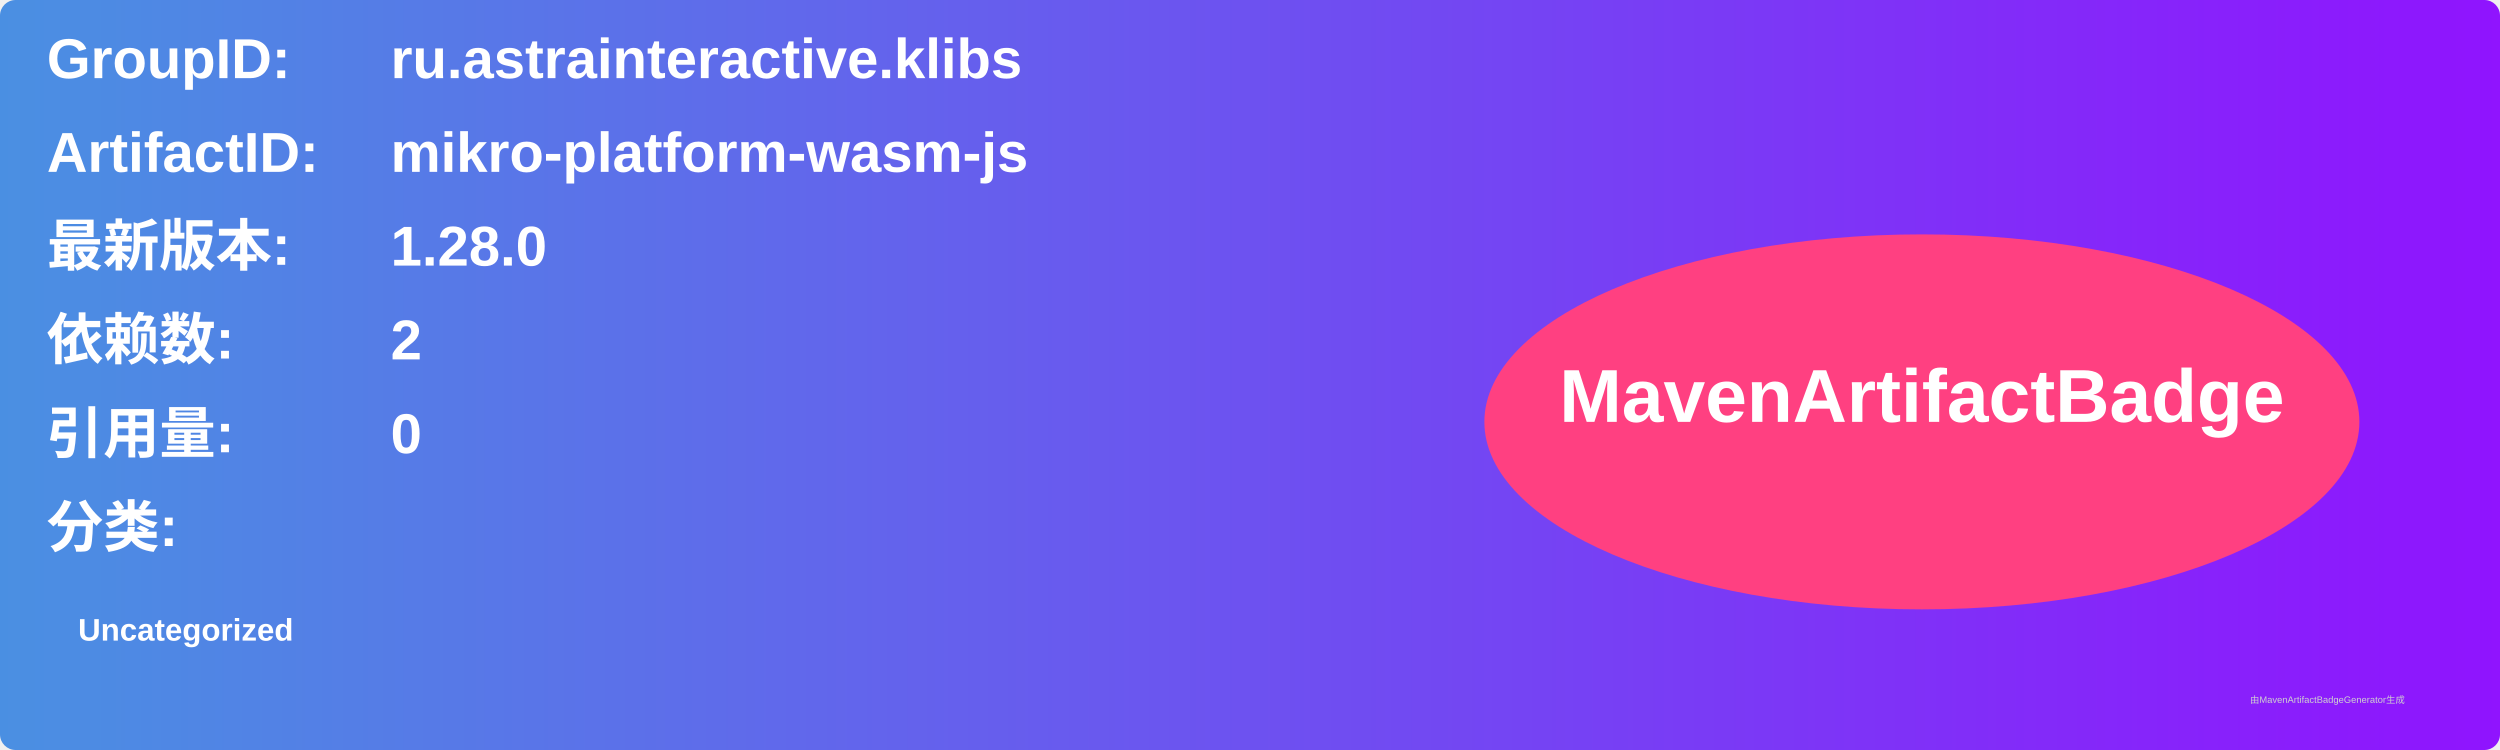
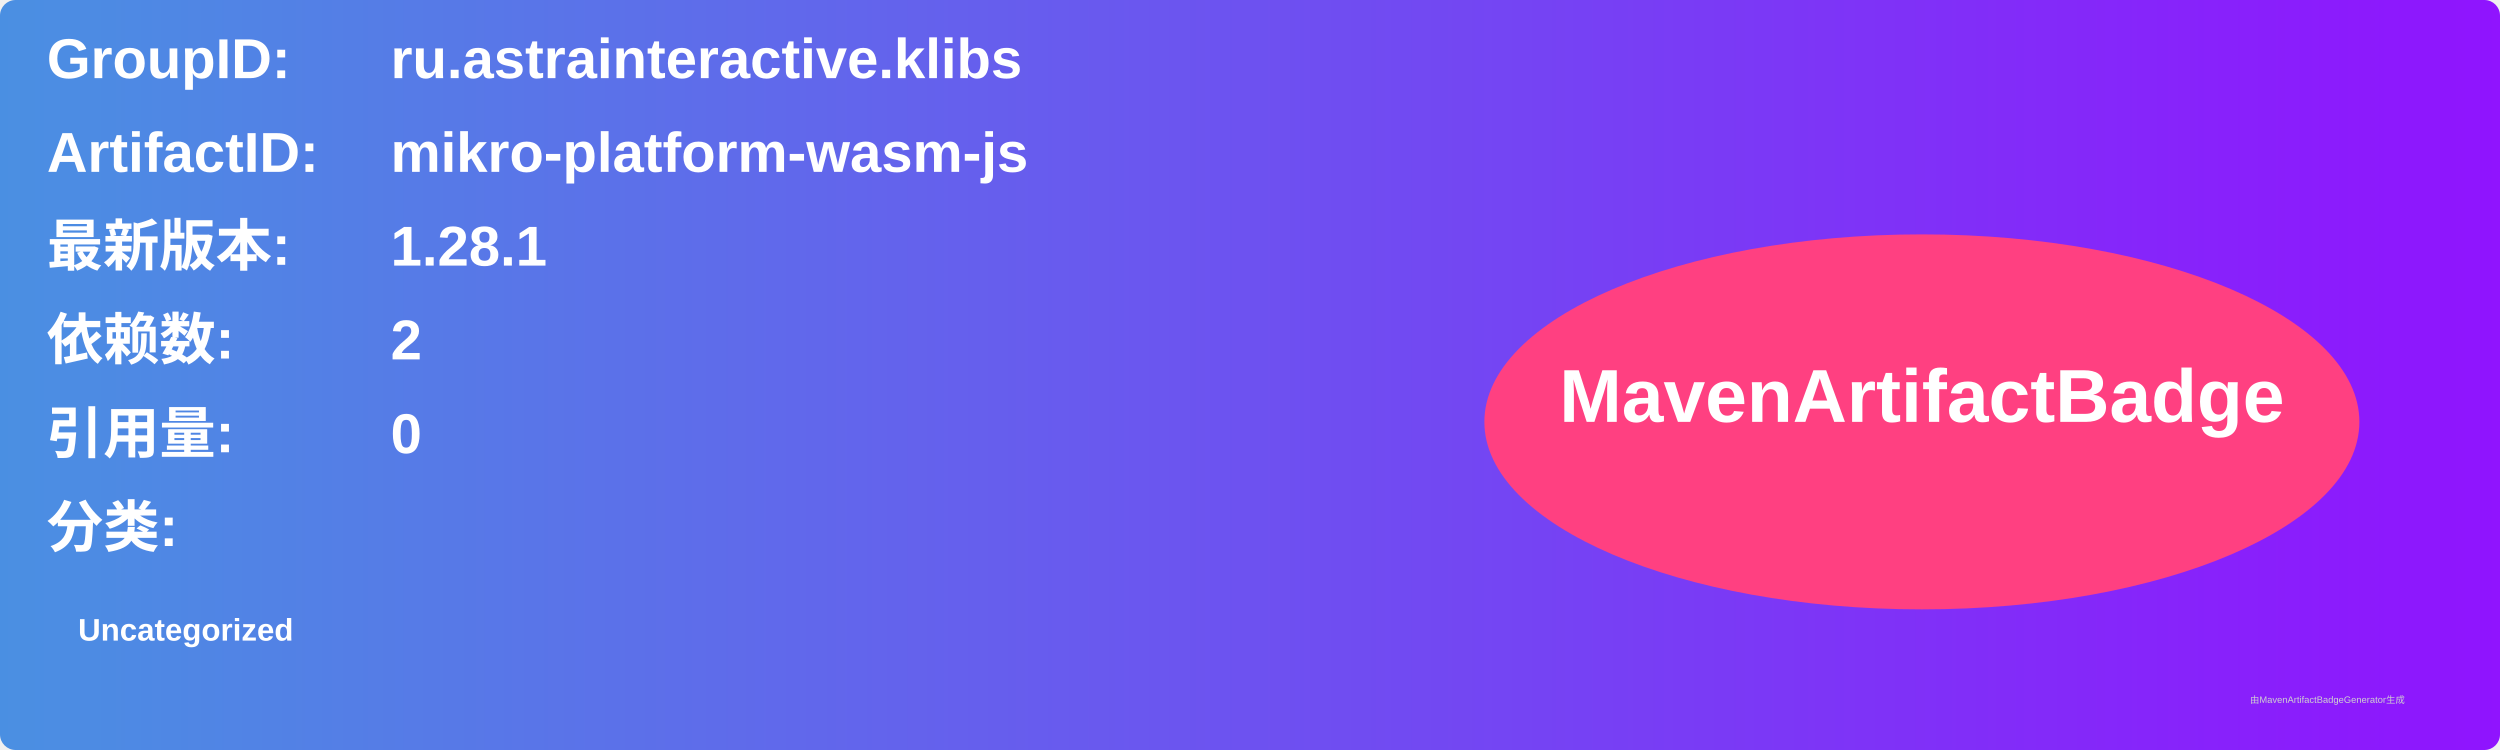
<svg xmlns="http://www.w3.org/2000/svg" width="800" height="240" viewBox="0 0 800 240">
  <linearGradient id="grad" x1="0%" y1="0%" x2="100%" y2="0%">
    <stop offset="0%" stop-color="#4a90e2" />
    <stop offset="100%" stop-color="#9013fe" />
  </linearGradient>
  <rect width="100%" height="100%" rx="5" ry="5" fill="url(#grad)" />
  <g transform="translate(15, 15)">
    <text x="0" y="10" font-family="Arial" font-size="18" fill="white" font-weight="bold" width="260">GroupID:</text>
    <text x="110" y="10" font-family="Arial" font-size="18" fill="white" font-weight="bold" width="460">ru.astrainteractive.klibs</text>
    <text x="0" y="40" font-family="Arial" font-size="18" fill="white" font-weight="bold" width="260">ArtifactID:</text>
    <text x="110" y="40" font-family="Arial" font-size="18" fill="white" font-weight="bold" width="460">mikro-platform-wasm-js</text>
    <text x="0" y="70" font-family="Arial" font-size="18" fill="white" font-weight="bold">最新版本:</text>
    <text x="110" y="70" font-family="Arial" font-size="18" fill="white" font-weight="bold">
-       <tspan font-weight="bold">1.28.0</tspan>
+       <tspan font-weight="bold">1.28.1</tspan>
    </text>
    <text x="0" y="100" font-family="Arial" font-size="18" fill="white" font-weight="bold">依赖数: </text>
    <text x="110" y="100" font-family="Arial" font-size="18" fill="white">
      <tspan font-weight="bold">2</tspan>
    </text>
    <text x="0" y="130" font-family="Arial" font-size="18" fill="white" font-weight="bold">引用量: </text>
    <text x="110" y="130" font-family="Arial" font-size="18" fill="white">
      <tspan font-weight="bold">0</tspan>
    </text>
    <text x="0" y="160" font-family="Arial" font-size="18" fill="white" font-weight="bold">分类:</text>
    <text x="10" y="190" font-family="Arial" font-size="10" fill="white">
      <tspan font-weight="bold">Uncategorized</tspan>
    </text>
    <ellipse cx="600" cy="120" rx="140" ry="60" fill="#ff4081" />
    <text x="600" y="120" text-anchor="middle" font-family="Arial" font-size="24" fill="white" font-weight="bold">MavenArtifactBadge</text>
  </g>
  <text x="720" y="225" font-family="Arial" font-size="3" fill="#d0d0d0">由MavenArtifactBadgeGenerator生成</text>
</svg>
